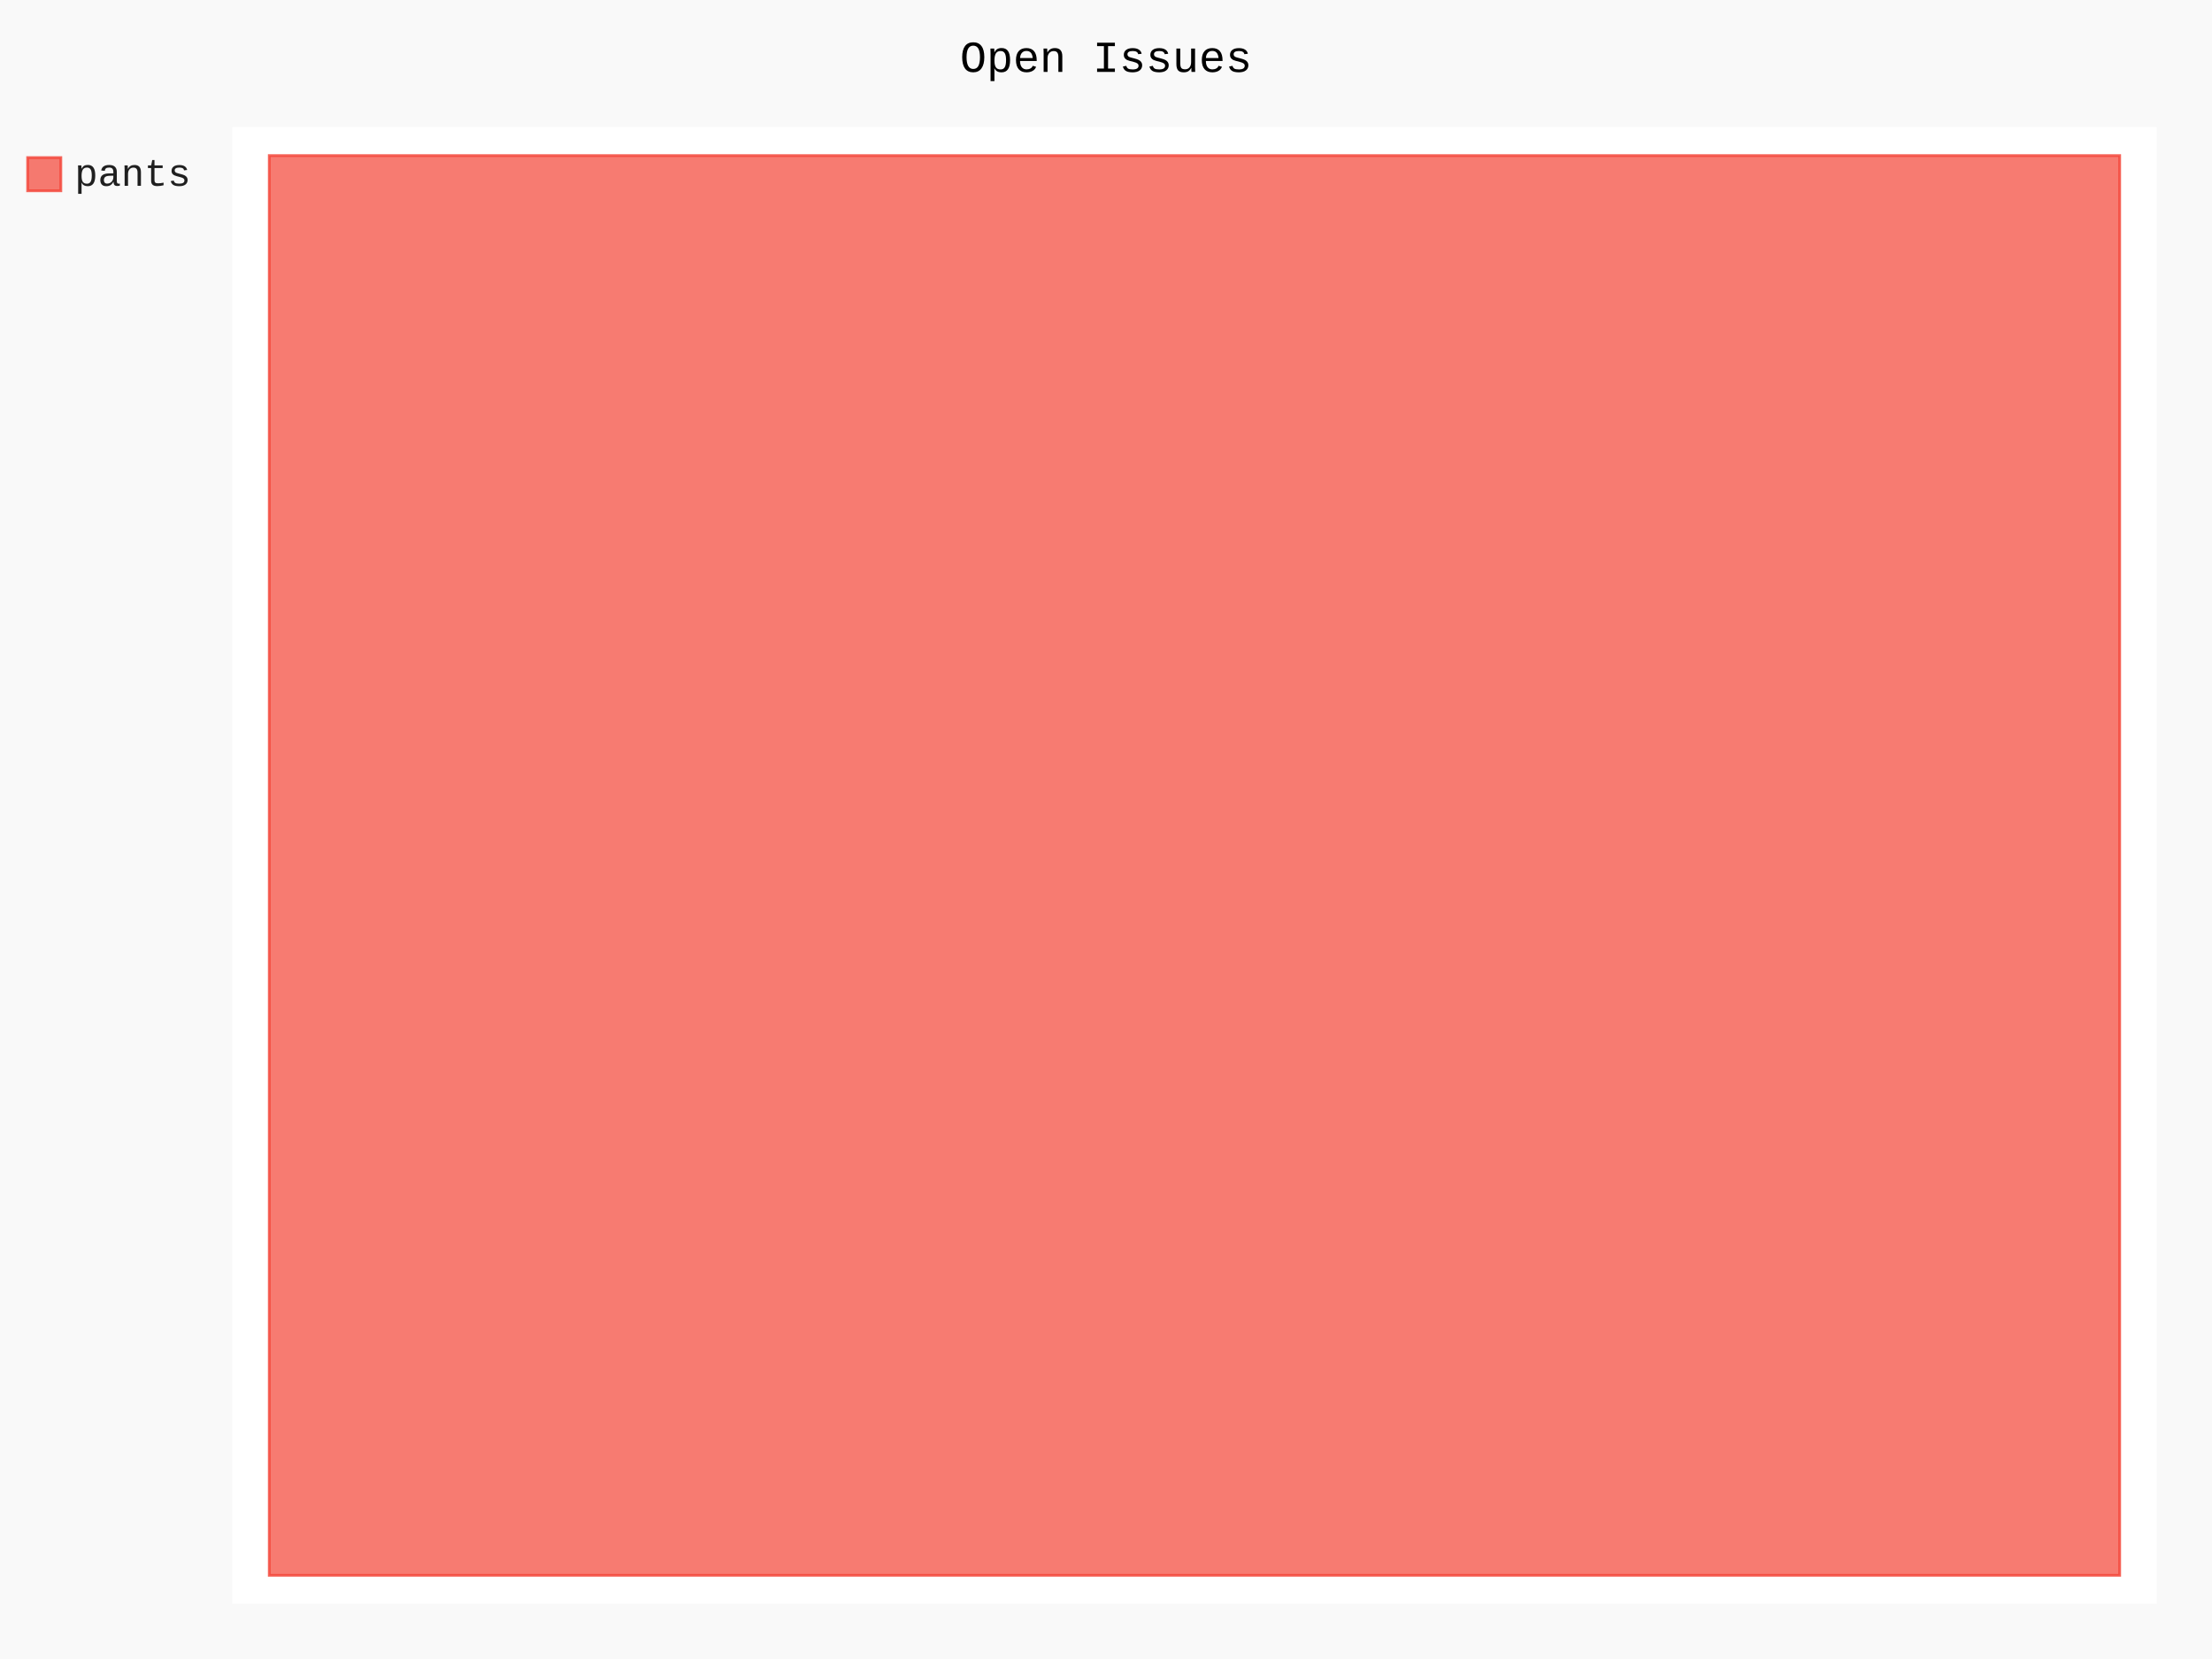
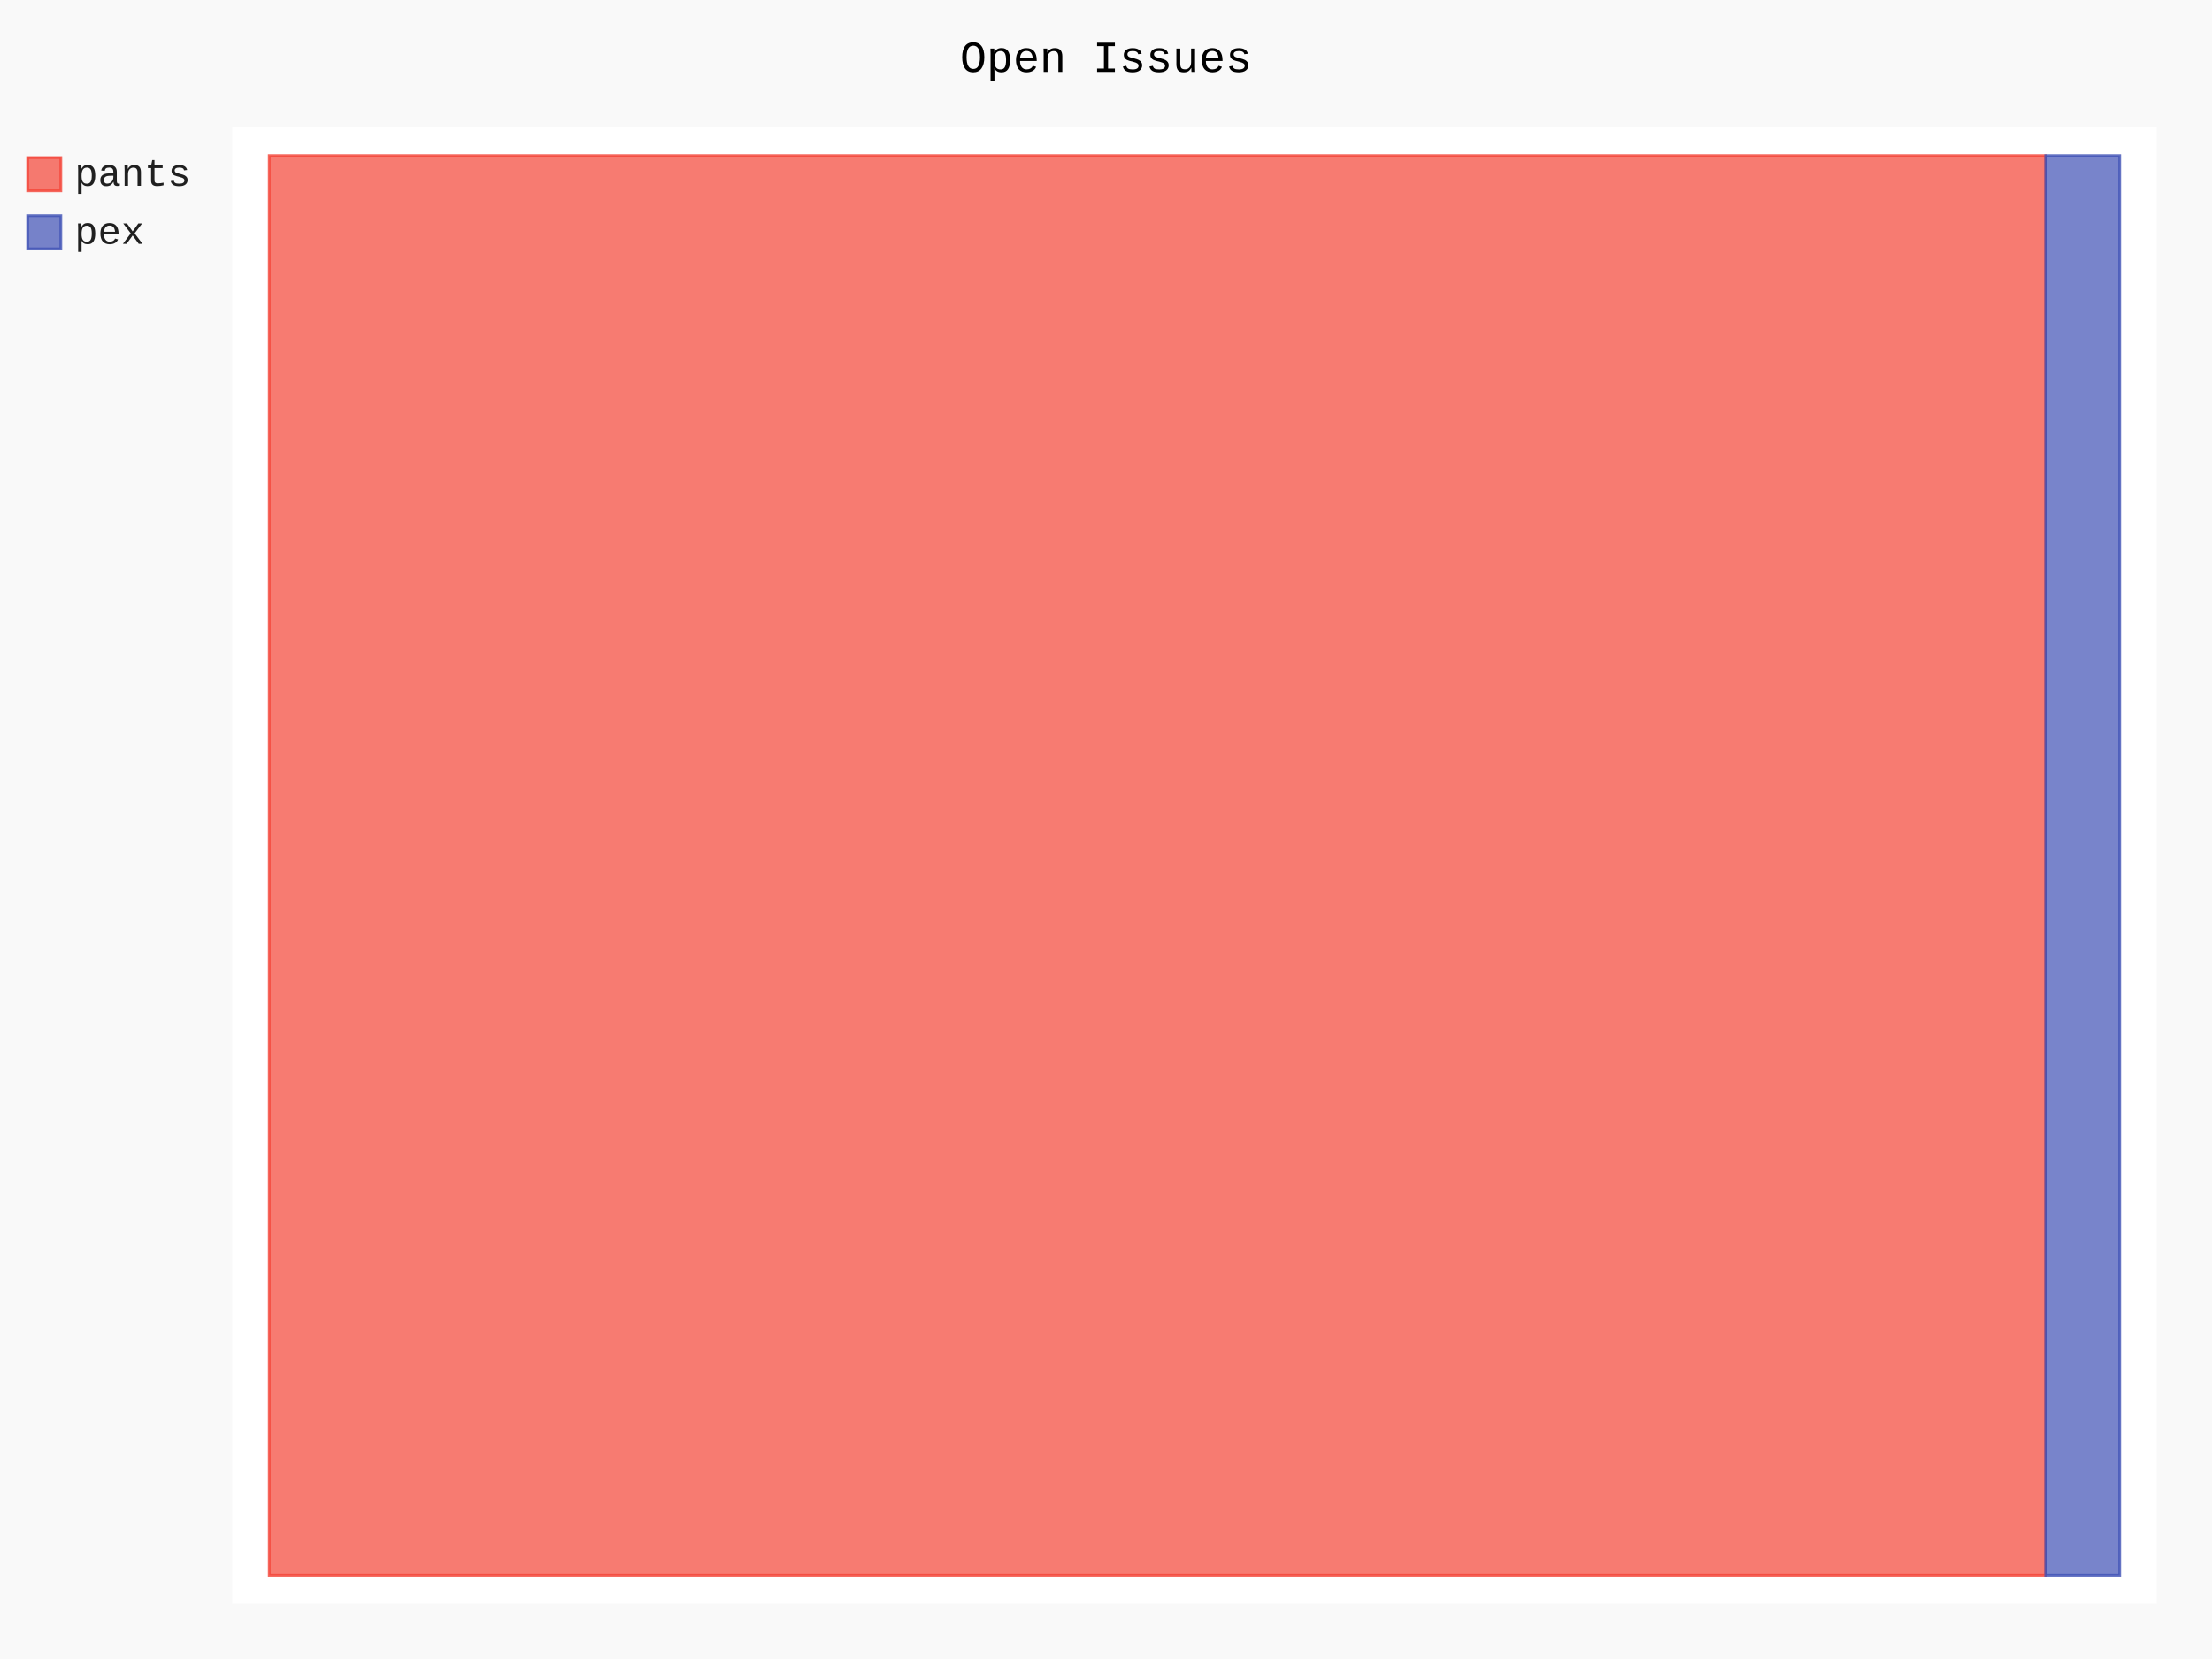
- <svg xmlns="http://www.w3.org/2000/svg" id="chart-8bd6caff-17c4-4139-8e31-2cabaf878ca4" class="pygal-chart" viewBox="0 0 800 600">
+ <svg xmlns="http://www.w3.org/2000/svg" id="chart-78dad7c1-6e3b-45ed-9dcf-823763e60874" class="pygal-chart" viewBox="0 0 800 600">
  <defs>
-     <style type="text/css">#chart-8bd6caff-17c4-4139-8e31-2cabaf878ca4{-webkit-user-select:none;-webkit-font-smoothing:antialiased;font-family:Consolas,"Liberation Mono",Menlo,Courier,monospace}#chart-8bd6caff-17c4-4139-8e31-2cabaf878ca4 .title{font-family:Consolas,"Liberation Mono",Menlo,Courier,monospace;font-size:16px}#chart-8bd6caff-17c4-4139-8e31-2cabaf878ca4 .legends .legend text{font-family:Consolas,"Liberation Mono",Menlo,Courier,monospace;font-size:14px}#chart-8bd6caff-17c4-4139-8e31-2cabaf878ca4 .axis text{font-family:Consolas,"Liberation Mono",Menlo,Courier,monospace;font-size:10px}#chart-8bd6caff-17c4-4139-8e31-2cabaf878ca4 .axis text.major{font-family:Consolas,"Liberation Mono",Menlo,Courier,monospace;font-size:10px}#chart-8bd6caff-17c4-4139-8e31-2cabaf878ca4 .text-overlay text.value{font-family:Consolas,"Liberation Mono",Menlo,Courier,monospace;font-size:16px}#chart-8bd6caff-17c4-4139-8e31-2cabaf878ca4 .text-overlay text.label{font-family:Consolas,"Liberation Mono",Menlo,Courier,monospace;font-size:10px}#chart-8bd6caff-17c4-4139-8e31-2cabaf878ca4 .tooltip{font-family:Consolas,"Liberation Mono",Menlo,Courier,monospace;font-size:14px}#chart-8bd6caff-17c4-4139-8e31-2cabaf878ca4 text.no_data{font-family:Consolas,"Liberation Mono",Menlo,Courier,monospace;font-size:64px}
- #chart-8bd6caff-17c4-4139-8e31-2cabaf878ca4{background-color:rgba(249,249,249,1)}#chart-8bd6caff-17c4-4139-8e31-2cabaf878ca4 path,#chart-8bd6caff-17c4-4139-8e31-2cabaf878ca4 line,#chart-8bd6caff-17c4-4139-8e31-2cabaf878ca4 rect,#chart-8bd6caff-17c4-4139-8e31-2cabaf878ca4 circle{-webkit-transition:150ms;-moz-transition:150ms;transition:150ms}#chart-8bd6caff-17c4-4139-8e31-2cabaf878ca4 .graph &gt; .background{fill:rgba(249,249,249,1)}#chart-8bd6caff-17c4-4139-8e31-2cabaf878ca4 .plot &gt; .background{fill:rgba(255,255,255,1)}#chart-8bd6caff-17c4-4139-8e31-2cabaf878ca4 .graph{fill:rgba(0,0,0,.87)}#chart-8bd6caff-17c4-4139-8e31-2cabaf878ca4 text.no_data{fill:rgba(0,0,0,1)}#chart-8bd6caff-17c4-4139-8e31-2cabaf878ca4 .title{fill:rgba(0,0,0,1)}#chart-8bd6caff-17c4-4139-8e31-2cabaf878ca4 .legends .legend text{fill:rgba(0,0,0,.87)}#chart-8bd6caff-17c4-4139-8e31-2cabaf878ca4 .legends .legend:hover text{fill:rgba(0,0,0,1)}#chart-8bd6caff-17c4-4139-8e31-2cabaf878ca4 .axis .line{stroke:rgba(0,0,0,1)}#chart-8bd6caff-17c4-4139-8e31-2cabaf878ca4 .axis .guide.line{stroke:rgba(0,0,0,.54)}#chart-8bd6caff-17c4-4139-8e31-2cabaf878ca4 .axis .major.line{stroke:rgba(0,0,0,.87)}#chart-8bd6caff-17c4-4139-8e31-2cabaf878ca4 .axis text.major{fill:rgba(0,0,0,1)}#chart-8bd6caff-17c4-4139-8e31-2cabaf878ca4 .axis.y .guides:hover .guide.line,#chart-8bd6caff-17c4-4139-8e31-2cabaf878ca4 .line-graph .axis.x .guides:hover .guide.line,#chart-8bd6caff-17c4-4139-8e31-2cabaf878ca4 .stackedline-graph .axis.x .guides:hover .guide.line,#chart-8bd6caff-17c4-4139-8e31-2cabaf878ca4 .xy-graph .axis.x .guides:hover .guide.line{stroke:rgba(0,0,0,1)}#chart-8bd6caff-17c4-4139-8e31-2cabaf878ca4 .axis .guides:hover text{fill:rgba(0,0,0,1)}#chart-8bd6caff-17c4-4139-8e31-2cabaf878ca4 .reactive{fill-opacity:.7;stroke-opacity:.8}#chart-8bd6caff-17c4-4139-8e31-2cabaf878ca4 .ci{stroke:rgba(0,0,0,.87)}#chart-8bd6caff-17c4-4139-8e31-2cabaf878ca4 .reactive.active,#chart-8bd6caff-17c4-4139-8e31-2cabaf878ca4 .active .reactive{fill-opacity:.8;stroke-opacity:.9;stroke-width:4}#chart-8bd6caff-17c4-4139-8e31-2cabaf878ca4 .ci .reactive.active{stroke-width:1.5}#chart-8bd6caff-17c4-4139-8e31-2cabaf878ca4 .series text{fill:rgba(0,0,0,1)}#chart-8bd6caff-17c4-4139-8e31-2cabaf878ca4 .tooltip rect{fill:rgba(255,255,255,1);stroke:rgba(0,0,0,1);-webkit-transition:opacity 150ms;-moz-transition:opacity 150ms;transition:opacity 150ms}#chart-8bd6caff-17c4-4139-8e31-2cabaf878ca4 .tooltip .label{fill:rgba(0,0,0,.87)}#chart-8bd6caff-17c4-4139-8e31-2cabaf878ca4 .tooltip .label{fill:rgba(0,0,0,.87)}#chart-8bd6caff-17c4-4139-8e31-2cabaf878ca4 .tooltip .legend{font-size:.8em;fill:rgba(0,0,0,.54)}#chart-8bd6caff-17c4-4139-8e31-2cabaf878ca4 .tooltip .x_label{font-size:.6em;fill:rgba(0,0,0,1)}#chart-8bd6caff-17c4-4139-8e31-2cabaf878ca4 .tooltip .xlink{font-size:.5em;text-decoration:underline}#chart-8bd6caff-17c4-4139-8e31-2cabaf878ca4 .tooltip .value{font-size:1.5em}#chart-8bd6caff-17c4-4139-8e31-2cabaf878ca4 .bound{font-size:.5em}#chart-8bd6caff-17c4-4139-8e31-2cabaf878ca4 .max-value{font-size:.75em;fill:rgba(0,0,0,.54)}#chart-8bd6caff-17c4-4139-8e31-2cabaf878ca4 .map-element{fill:rgba(255,255,255,1);stroke:rgba(0,0,0,.54) !important}#chart-8bd6caff-17c4-4139-8e31-2cabaf878ca4 .map-element .reactive{fill-opacity:inherit;stroke-opacity:inherit}#chart-8bd6caff-17c4-4139-8e31-2cabaf878ca4 .color-0,#chart-8bd6caff-17c4-4139-8e31-2cabaf878ca4 .color-0 a:visited{stroke:#F44336;fill:#F44336}#chart-8bd6caff-17c4-4139-8e31-2cabaf878ca4 .text-overlay .color-0 text{fill:black}
- #chart-8bd6caff-17c4-4139-8e31-2cabaf878ca4 text.no_data{text-anchor:middle}#chart-8bd6caff-17c4-4139-8e31-2cabaf878ca4 .guide.line{fill:none}#chart-8bd6caff-17c4-4139-8e31-2cabaf878ca4 .centered{text-anchor:middle}#chart-8bd6caff-17c4-4139-8e31-2cabaf878ca4 .title{text-anchor:middle}#chart-8bd6caff-17c4-4139-8e31-2cabaf878ca4 .legends .legend text{fill-opacity:1}#chart-8bd6caff-17c4-4139-8e31-2cabaf878ca4 .axis.x text{text-anchor:middle}#chart-8bd6caff-17c4-4139-8e31-2cabaf878ca4 .axis.x:not(.web) text[transform]{text-anchor:start}#chart-8bd6caff-17c4-4139-8e31-2cabaf878ca4 .axis.x:not(.web) text[transform].backwards{text-anchor:end}#chart-8bd6caff-17c4-4139-8e31-2cabaf878ca4 .axis.y text{text-anchor:end}#chart-8bd6caff-17c4-4139-8e31-2cabaf878ca4 .axis.y text[transform].backwards{text-anchor:start}#chart-8bd6caff-17c4-4139-8e31-2cabaf878ca4 .axis.y2 text{text-anchor:start}#chart-8bd6caff-17c4-4139-8e31-2cabaf878ca4 .axis.y2 text[transform].backwards{text-anchor:end}#chart-8bd6caff-17c4-4139-8e31-2cabaf878ca4 .axis .guide.line{stroke-dasharray:4,4}#chart-8bd6caff-17c4-4139-8e31-2cabaf878ca4 .axis .major.guide.line{stroke-dasharray:6,6}#chart-8bd6caff-17c4-4139-8e31-2cabaf878ca4 .horizontal .axis.y .guide.line,#chart-8bd6caff-17c4-4139-8e31-2cabaf878ca4 .horizontal .axis.y2 .guide.line,#chart-8bd6caff-17c4-4139-8e31-2cabaf878ca4 .vertical .axis.x .guide.line{opacity:0}#chart-8bd6caff-17c4-4139-8e31-2cabaf878ca4 .horizontal .axis.always_show .guide.line,#chart-8bd6caff-17c4-4139-8e31-2cabaf878ca4 .vertical .axis.always_show .guide.line{opacity:1 !important}#chart-8bd6caff-17c4-4139-8e31-2cabaf878ca4 .axis.y .guides:hover .guide.line,#chart-8bd6caff-17c4-4139-8e31-2cabaf878ca4 .axis.y2 .guides:hover .guide.line,#chart-8bd6caff-17c4-4139-8e31-2cabaf878ca4 .axis.x .guides:hover .guide.line{opacity:1}#chart-8bd6caff-17c4-4139-8e31-2cabaf878ca4 .axis .guides:hover text{opacity:1}#chart-8bd6caff-17c4-4139-8e31-2cabaf878ca4 .nofill{fill:none}#chart-8bd6caff-17c4-4139-8e31-2cabaf878ca4 .subtle-fill{fill-opacity:.2}#chart-8bd6caff-17c4-4139-8e31-2cabaf878ca4 .dot{stroke-width:1px;fill-opacity:1}#chart-8bd6caff-17c4-4139-8e31-2cabaf878ca4 .dot.active{stroke-width:5px}#chart-8bd6caff-17c4-4139-8e31-2cabaf878ca4 .dot.negative{fill:transparent}#chart-8bd6caff-17c4-4139-8e31-2cabaf878ca4 text,#chart-8bd6caff-17c4-4139-8e31-2cabaf878ca4 tspan{stroke:none !important}#chart-8bd6caff-17c4-4139-8e31-2cabaf878ca4 .series text.active{opacity:1}#chart-8bd6caff-17c4-4139-8e31-2cabaf878ca4 .tooltip rect{fill-opacity:.95;stroke-width:.5}#chart-8bd6caff-17c4-4139-8e31-2cabaf878ca4 .tooltip text{fill-opacity:1}#chart-8bd6caff-17c4-4139-8e31-2cabaf878ca4 .showable{visibility:hidden}#chart-8bd6caff-17c4-4139-8e31-2cabaf878ca4 .showable.shown{visibility:visible}#chart-8bd6caff-17c4-4139-8e31-2cabaf878ca4 .gauge-background{fill:rgba(229,229,229,1);stroke:none}#chart-8bd6caff-17c4-4139-8e31-2cabaf878ca4 .bg-lines{stroke:rgba(249,249,249,1);stroke-width:2px}</style>
+     <style type="text/css">#chart-78dad7c1-6e3b-45ed-9dcf-823763e60874{-webkit-user-select:none;-webkit-font-smoothing:antialiased;font-family:Consolas,"Liberation Mono",Menlo,Courier,monospace}#chart-78dad7c1-6e3b-45ed-9dcf-823763e60874 .title{font-family:Consolas,"Liberation Mono",Menlo,Courier,monospace;font-size:16px}#chart-78dad7c1-6e3b-45ed-9dcf-823763e60874 .legends .legend text{font-family:Consolas,"Liberation Mono",Menlo,Courier,monospace;font-size:14px}#chart-78dad7c1-6e3b-45ed-9dcf-823763e60874 .axis text{font-family:Consolas,"Liberation Mono",Menlo,Courier,monospace;font-size:10px}#chart-78dad7c1-6e3b-45ed-9dcf-823763e60874 .axis text.major{font-family:Consolas,"Liberation Mono",Menlo,Courier,monospace;font-size:10px}#chart-78dad7c1-6e3b-45ed-9dcf-823763e60874 .text-overlay text.value{font-family:Consolas,"Liberation Mono",Menlo,Courier,monospace;font-size:16px}#chart-78dad7c1-6e3b-45ed-9dcf-823763e60874 .text-overlay text.label{font-family:Consolas,"Liberation Mono",Menlo,Courier,monospace;font-size:10px}#chart-78dad7c1-6e3b-45ed-9dcf-823763e60874 .tooltip{font-family:Consolas,"Liberation Mono",Menlo,Courier,monospace;font-size:14px}#chart-78dad7c1-6e3b-45ed-9dcf-823763e60874 text.no_data{font-family:Consolas,"Liberation Mono",Menlo,Courier,monospace;font-size:64px}
+ #chart-78dad7c1-6e3b-45ed-9dcf-823763e60874{background-color:rgba(249,249,249,1)}#chart-78dad7c1-6e3b-45ed-9dcf-823763e60874 path,#chart-78dad7c1-6e3b-45ed-9dcf-823763e60874 line,#chart-78dad7c1-6e3b-45ed-9dcf-823763e60874 rect,#chart-78dad7c1-6e3b-45ed-9dcf-823763e60874 circle{-webkit-transition:150ms;-moz-transition:150ms;transition:150ms}#chart-78dad7c1-6e3b-45ed-9dcf-823763e60874 .graph &gt; .background{fill:rgba(249,249,249,1)}#chart-78dad7c1-6e3b-45ed-9dcf-823763e60874 .plot &gt; .background{fill:rgba(255,255,255,1)}#chart-78dad7c1-6e3b-45ed-9dcf-823763e60874 .graph{fill:rgba(0,0,0,.87)}#chart-78dad7c1-6e3b-45ed-9dcf-823763e60874 text.no_data{fill:rgba(0,0,0,1)}#chart-78dad7c1-6e3b-45ed-9dcf-823763e60874 .title{fill:rgba(0,0,0,1)}#chart-78dad7c1-6e3b-45ed-9dcf-823763e60874 .legends .legend text{fill:rgba(0,0,0,.87)}#chart-78dad7c1-6e3b-45ed-9dcf-823763e60874 .legends .legend:hover text{fill:rgba(0,0,0,1)}#chart-78dad7c1-6e3b-45ed-9dcf-823763e60874 .axis .line{stroke:rgba(0,0,0,1)}#chart-78dad7c1-6e3b-45ed-9dcf-823763e60874 .axis .guide.line{stroke:rgba(0,0,0,.54)}#chart-78dad7c1-6e3b-45ed-9dcf-823763e60874 .axis .major.line{stroke:rgba(0,0,0,.87)}#chart-78dad7c1-6e3b-45ed-9dcf-823763e60874 .axis text.major{fill:rgba(0,0,0,1)}#chart-78dad7c1-6e3b-45ed-9dcf-823763e60874 .axis.y .guides:hover .guide.line,#chart-78dad7c1-6e3b-45ed-9dcf-823763e60874 .line-graph .axis.x .guides:hover .guide.line,#chart-78dad7c1-6e3b-45ed-9dcf-823763e60874 .stackedline-graph .axis.x .guides:hover .guide.line,#chart-78dad7c1-6e3b-45ed-9dcf-823763e60874 .xy-graph .axis.x .guides:hover .guide.line{stroke:rgba(0,0,0,1)}#chart-78dad7c1-6e3b-45ed-9dcf-823763e60874 .axis .guides:hover text{fill:rgba(0,0,0,1)}#chart-78dad7c1-6e3b-45ed-9dcf-823763e60874 .reactive{fill-opacity:.7;stroke-opacity:.8}#chart-78dad7c1-6e3b-45ed-9dcf-823763e60874 .ci{stroke:rgba(0,0,0,.87)}#chart-78dad7c1-6e3b-45ed-9dcf-823763e60874 .reactive.active,#chart-78dad7c1-6e3b-45ed-9dcf-823763e60874 .active .reactive{fill-opacity:.8;stroke-opacity:.9;stroke-width:4}#chart-78dad7c1-6e3b-45ed-9dcf-823763e60874 .ci .reactive.active{stroke-width:1.5}#chart-78dad7c1-6e3b-45ed-9dcf-823763e60874 .series text{fill:rgba(0,0,0,1)}#chart-78dad7c1-6e3b-45ed-9dcf-823763e60874 .tooltip rect{fill:rgba(255,255,255,1);stroke:rgba(0,0,0,1);-webkit-transition:opacity 150ms;-moz-transition:opacity 150ms;transition:opacity 150ms}#chart-78dad7c1-6e3b-45ed-9dcf-823763e60874 .tooltip .label{fill:rgba(0,0,0,.87)}#chart-78dad7c1-6e3b-45ed-9dcf-823763e60874 .tooltip .label{fill:rgba(0,0,0,.87)}#chart-78dad7c1-6e3b-45ed-9dcf-823763e60874 .tooltip .legend{font-size:.8em;fill:rgba(0,0,0,.54)}#chart-78dad7c1-6e3b-45ed-9dcf-823763e60874 .tooltip .x_label{font-size:.6em;fill:rgba(0,0,0,1)}#chart-78dad7c1-6e3b-45ed-9dcf-823763e60874 .tooltip .xlink{font-size:.5em;text-decoration:underline}#chart-78dad7c1-6e3b-45ed-9dcf-823763e60874 .tooltip .value{font-size:1.5em}#chart-78dad7c1-6e3b-45ed-9dcf-823763e60874 .bound{font-size:.5em}#chart-78dad7c1-6e3b-45ed-9dcf-823763e60874 .max-value{font-size:.75em;fill:rgba(0,0,0,.54)}#chart-78dad7c1-6e3b-45ed-9dcf-823763e60874 .map-element{fill:rgba(255,255,255,1);stroke:rgba(0,0,0,.54) !important}#chart-78dad7c1-6e3b-45ed-9dcf-823763e60874 .map-element .reactive{fill-opacity:inherit;stroke-opacity:inherit}#chart-78dad7c1-6e3b-45ed-9dcf-823763e60874 .color-0,#chart-78dad7c1-6e3b-45ed-9dcf-823763e60874 .color-0 a:visited{stroke:#F44336;fill:#F44336}#chart-78dad7c1-6e3b-45ed-9dcf-823763e60874 .color-1,#chart-78dad7c1-6e3b-45ed-9dcf-823763e60874 .color-1 a:visited{stroke:#3F51B5;fill:#3F51B5}#chart-78dad7c1-6e3b-45ed-9dcf-823763e60874 .text-overlay .color-0 text{fill:black}#chart-78dad7c1-6e3b-45ed-9dcf-823763e60874 .text-overlay .color-1 text{fill:black}
+ #chart-78dad7c1-6e3b-45ed-9dcf-823763e60874 text.no_data{text-anchor:middle}#chart-78dad7c1-6e3b-45ed-9dcf-823763e60874 .guide.line{fill:none}#chart-78dad7c1-6e3b-45ed-9dcf-823763e60874 .centered{text-anchor:middle}#chart-78dad7c1-6e3b-45ed-9dcf-823763e60874 .title{text-anchor:middle}#chart-78dad7c1-6e3b-45ed-9dcf-823763e60874 .legends .legend text{fill-opacity:1}#chart-78dad7c1-6e3b-45ed-9dcf-823763e60874 .axis.x text{text-anchor:middle}#chart-78dad7c1-6e3b-45ed-9dcf-823763e60874 .axis.x:not(.web) text[transform]{text-anchor:start}#chart-78dad7c1-6e3b-45ed-9dcf-823763e60874 .axis.x:not(.web) text[transform].backwards{text-anchor:end}#chart-78dad7c1-6e3b-45ed-9dcf-823763e60874 .axis.y text{text-anchor:end}#chart-78dad7c1-6e3b-45ed-9dcf-823763e60874 .axis.y text[transform].backwards{text-anchor:start}#chart-78dad7c1-6e3b-45ed-9dcf-823763e60874 .axis.y2 text{text-anchor:start}#chart-78dad7c1-6e3b-45ed-9dcf-823763e60874 .axis.y2 text[transform].backwards{text-anchor:end}#chart-78dad7c1-6e3b-45ed-9dcf-823763e60874 .axis .guide.line{stroke-dasharray:4,4}#chart-78dad7c1-6e3b-45ed-9dcf-823763e60874 .axis .major.guide.line{stroke-dasharray:6,6}#chart-78dad7c1-6e3b-45ed-9dcf-823763e60874 .horizontal .axis.y .guide.line,#chart-78dad7c1-6e3b-45ed-9dcf-823763e60874 .horizontal .axis.y2 .guide.line,#chart-78dad7c1-6e3b-45ed-9dcf-823763e60874 .vertical .axis.x .guide.line{opacity:0}#chart-78dad7c1-6e3b-45ed-9dcf-823763e60874 .horizontal .axis.always_show .guide.line,#chart-78dad7c1-6e3b-45ed-9dcf-823763e60874 .vertical .axis.always_show .guide.line{opacity:1 !important}#chart-78dad7c1-6e3b-45ed-9dcf-823763e60874 .axis.y .guides:hover .guide.line,#chart-78dad7c1-6e3b-45ed-9dcf-823763e60874 .axis.y2 .guides:hover .guide.line,#chart-78dad7c1-6e3b-45ed-9dcf-823763e60874 .axis.x .guides:hover .guide.line{opacity:1}#chart-78dad7c1-6e3b-45ed-9dcf-823763e60874 .axis .guides:hover text{opacity:1}#chart-78dad7c1-6e3b-45ed-9dcf-823763e60874 .nofill{fill:none}#chart-78dad7c1-6e3b-45ed-9dcf-823763e60874 .subtle-fill{fill-opacity:.2}#chart-78dad7c1-6e3b-45ed-9dcf-823763e60874 .dot{stroke-width:1px;fill-opacity:1}#chart-78dad7c1-6e3b-45ed-9dcf-823763e60874 .dot.active{stroke-width:5px}#chart-78dad7c1-6e3b-45ed-9dcf-823763e60874 .dot.negative{fill:transparent}#chart-78dad7c1-6e3b-45ed-9dcf-823763e60874 text,#chart-78dad7c1-6e3b-45ed-9dcf-823763e60874 tspan{stroke:none !important}#chart-78dad7c1-6e3b-45ed-9dcf-823763e60874 .series text.active{opacity:1}#chart-78dad7c1-6e3b-45ed-9dcf-823763e60874 .tooltip rect{fill-opacity:.95;stroke-width:.5}#chart-78dad7c1-6e3b-45ed-9dcf-823763e60874 .tooltip text{fill-opacity:1}#chart-78dad7c1-6e3b-45ed-9dcf-823763e60874 .showable{visibility:hidden}#chart-78dad7c1-6e3b-45ed-9dcf-823763e60874 .showable.shown{visibility:visible}#chart-78dad7c1-6e3b-45ed-9dcf-823763e60874 .gauge-background{fill:rgba(229,229,229,1);stroke:none}#chart-78dad7c1-6e3b-45ed-9dcf-823763e60874 .bg-lines{stroke:rgba(249,249,249,1);stroke-width:2px}</style>
  </defs>
  <g class="graph treemap-graph vertical">
    <rect x="0" y="0" width="800" height="600" class="background" />
    <g transform="translate(84, 46)" class="plot">
      <rect x="0" y="0" width="696.0" height="534" class="background" />
      <g class="series serie-0 color-0">
        <g class="rects">
          <g class="rect">
-             <rect x="13.385" y="10.269" width="669.231" height="513.462" class="rect reactive tooltip-trigger" />
+             <rect x="13.385" y="10.269" width="642.462" height="513.462" class="rect reactive tooltip-trigger" />
+           </g>
+         </g>
+       </g>
+       <g class="series serie-1 color-1">
+         <g class="rects">
+           <g class="rect">
+             <rect x="655.846" y="10.269" width="26.769" height="513.462" class="rect reactive tooltip-trigger" />
          </g>
        </g>
      </g>
    </g>
    <g class="titles">
      <text x="400.0" y="26" class="title plot_title">Open Issues</text>
    </g>
    <g transform="translate(84, 46)" class="plot overlay">
      <g class="series serie-0 color-0" />
+       <g class="series serie-1 color-1" />
    </g>
    <g transform="translate(84, 46)" class="plot text-overlay">
      <g class="series serie-0 color-0" />
+       <g class="series serie-1 color-1" />
    </g>
    <g transform="translate(84, 46)" class="plot tooltip-overlay">
      <g transform="translate(0 0)" style="opacity: 0" class="tooltip">
        <rect rx="0" ry="0" width="0" height="0" class="tooltip-box" />
        <g class="text" />
      </g>
    </g>
    <g transform="translate(10, 56)" class="legends">
      <g id="activate-serie-0" class="legend reactive activate-serie">
        <rect x="0.0" y="1.0" width="12" height="12" class="color-0 reactive" />
        <text x="17.0" y="11.2">pants</text>
      </g>
+       <g id="activate-serie-1" class="legend reactive activate-serie">
+         <rect x="0.0" y="22.0" width="12" height="12" class="color-1 reactive" />
+         <text x="17.0" y="32.2">pex</text>
+       </g>
    </g>
    <g transform="translate(790, 56)" class="legends" />
  </g>
</svg>
